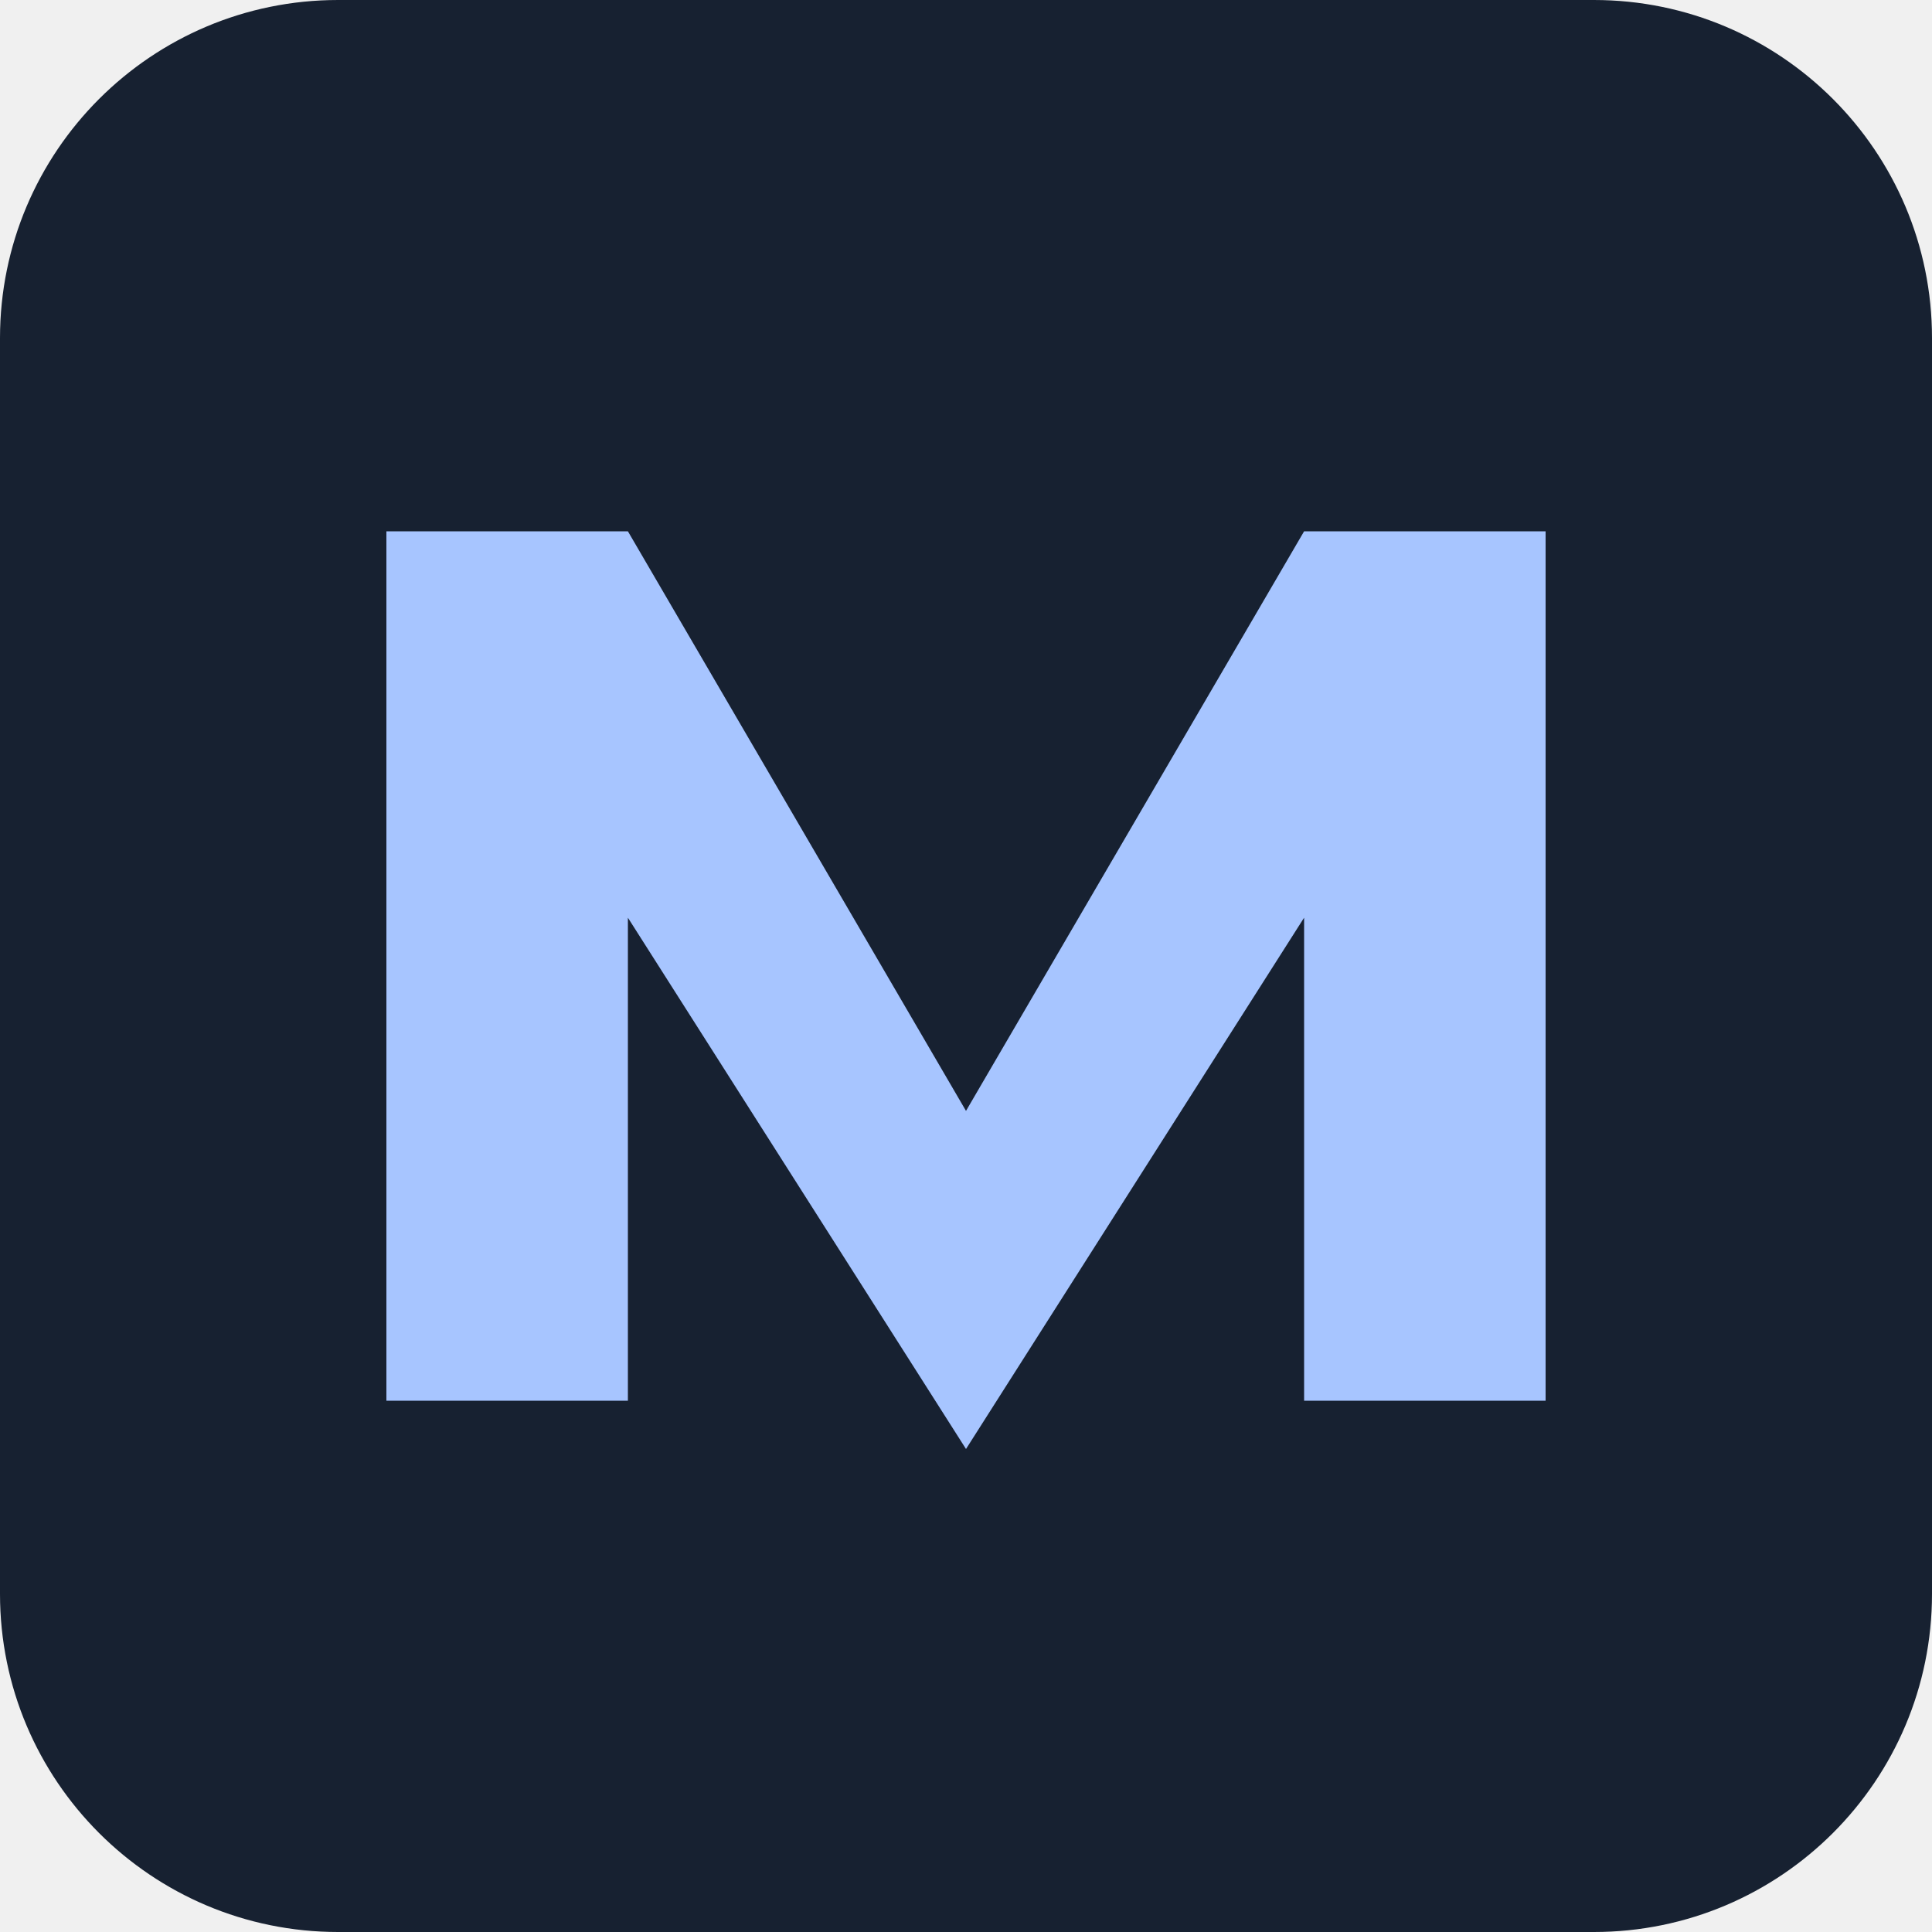
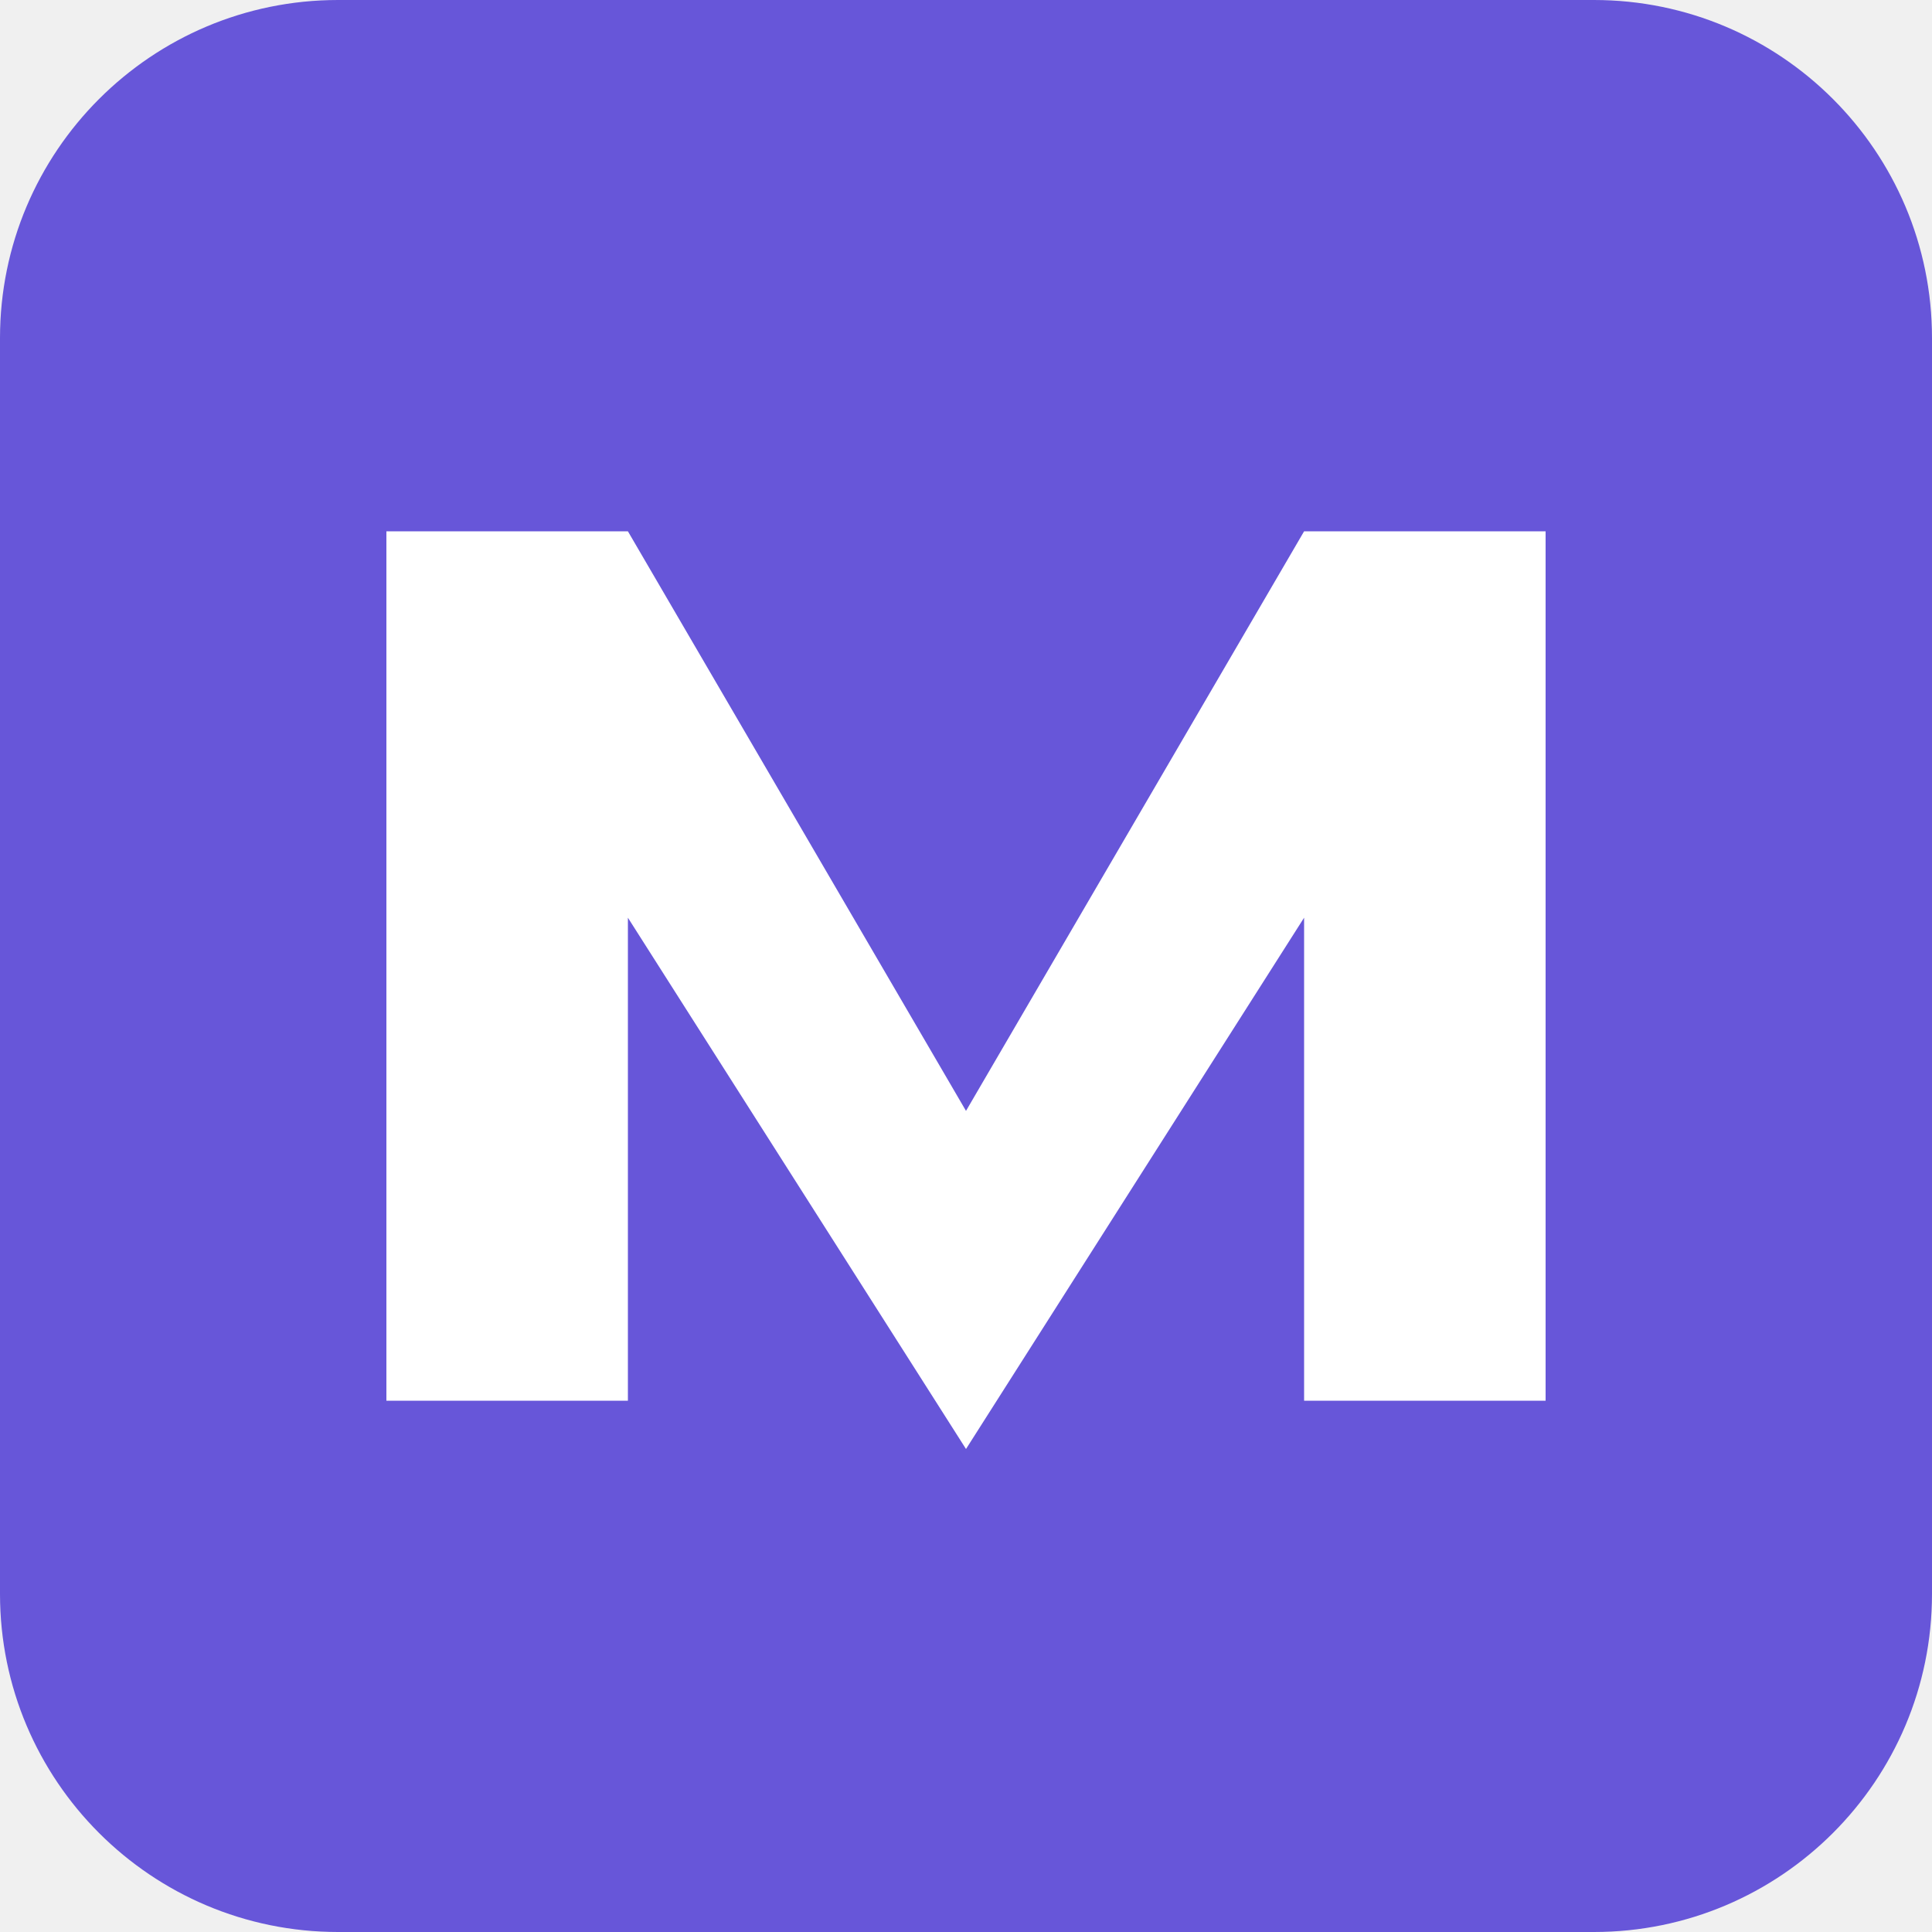
<svg xmlns="http://www.w3.org/2000/svg" viewBox="0 0 40 40">
-   <rect width="40" height="40" rx="7" fill="#172131" />
-   <path d="M8 29V11h5l7 12 7-12h5v18h-5V19l-7 11-7-11v10z" fill="#a7c5ff" />
+   <rect width="40" height="40" rx="7" fill="#6756d9" />
+   <path d="M8 29V11h5l7 12 7-12h5v18h-5V19l-7 11-7-11v10z" fill="#fff" />
</svg>
